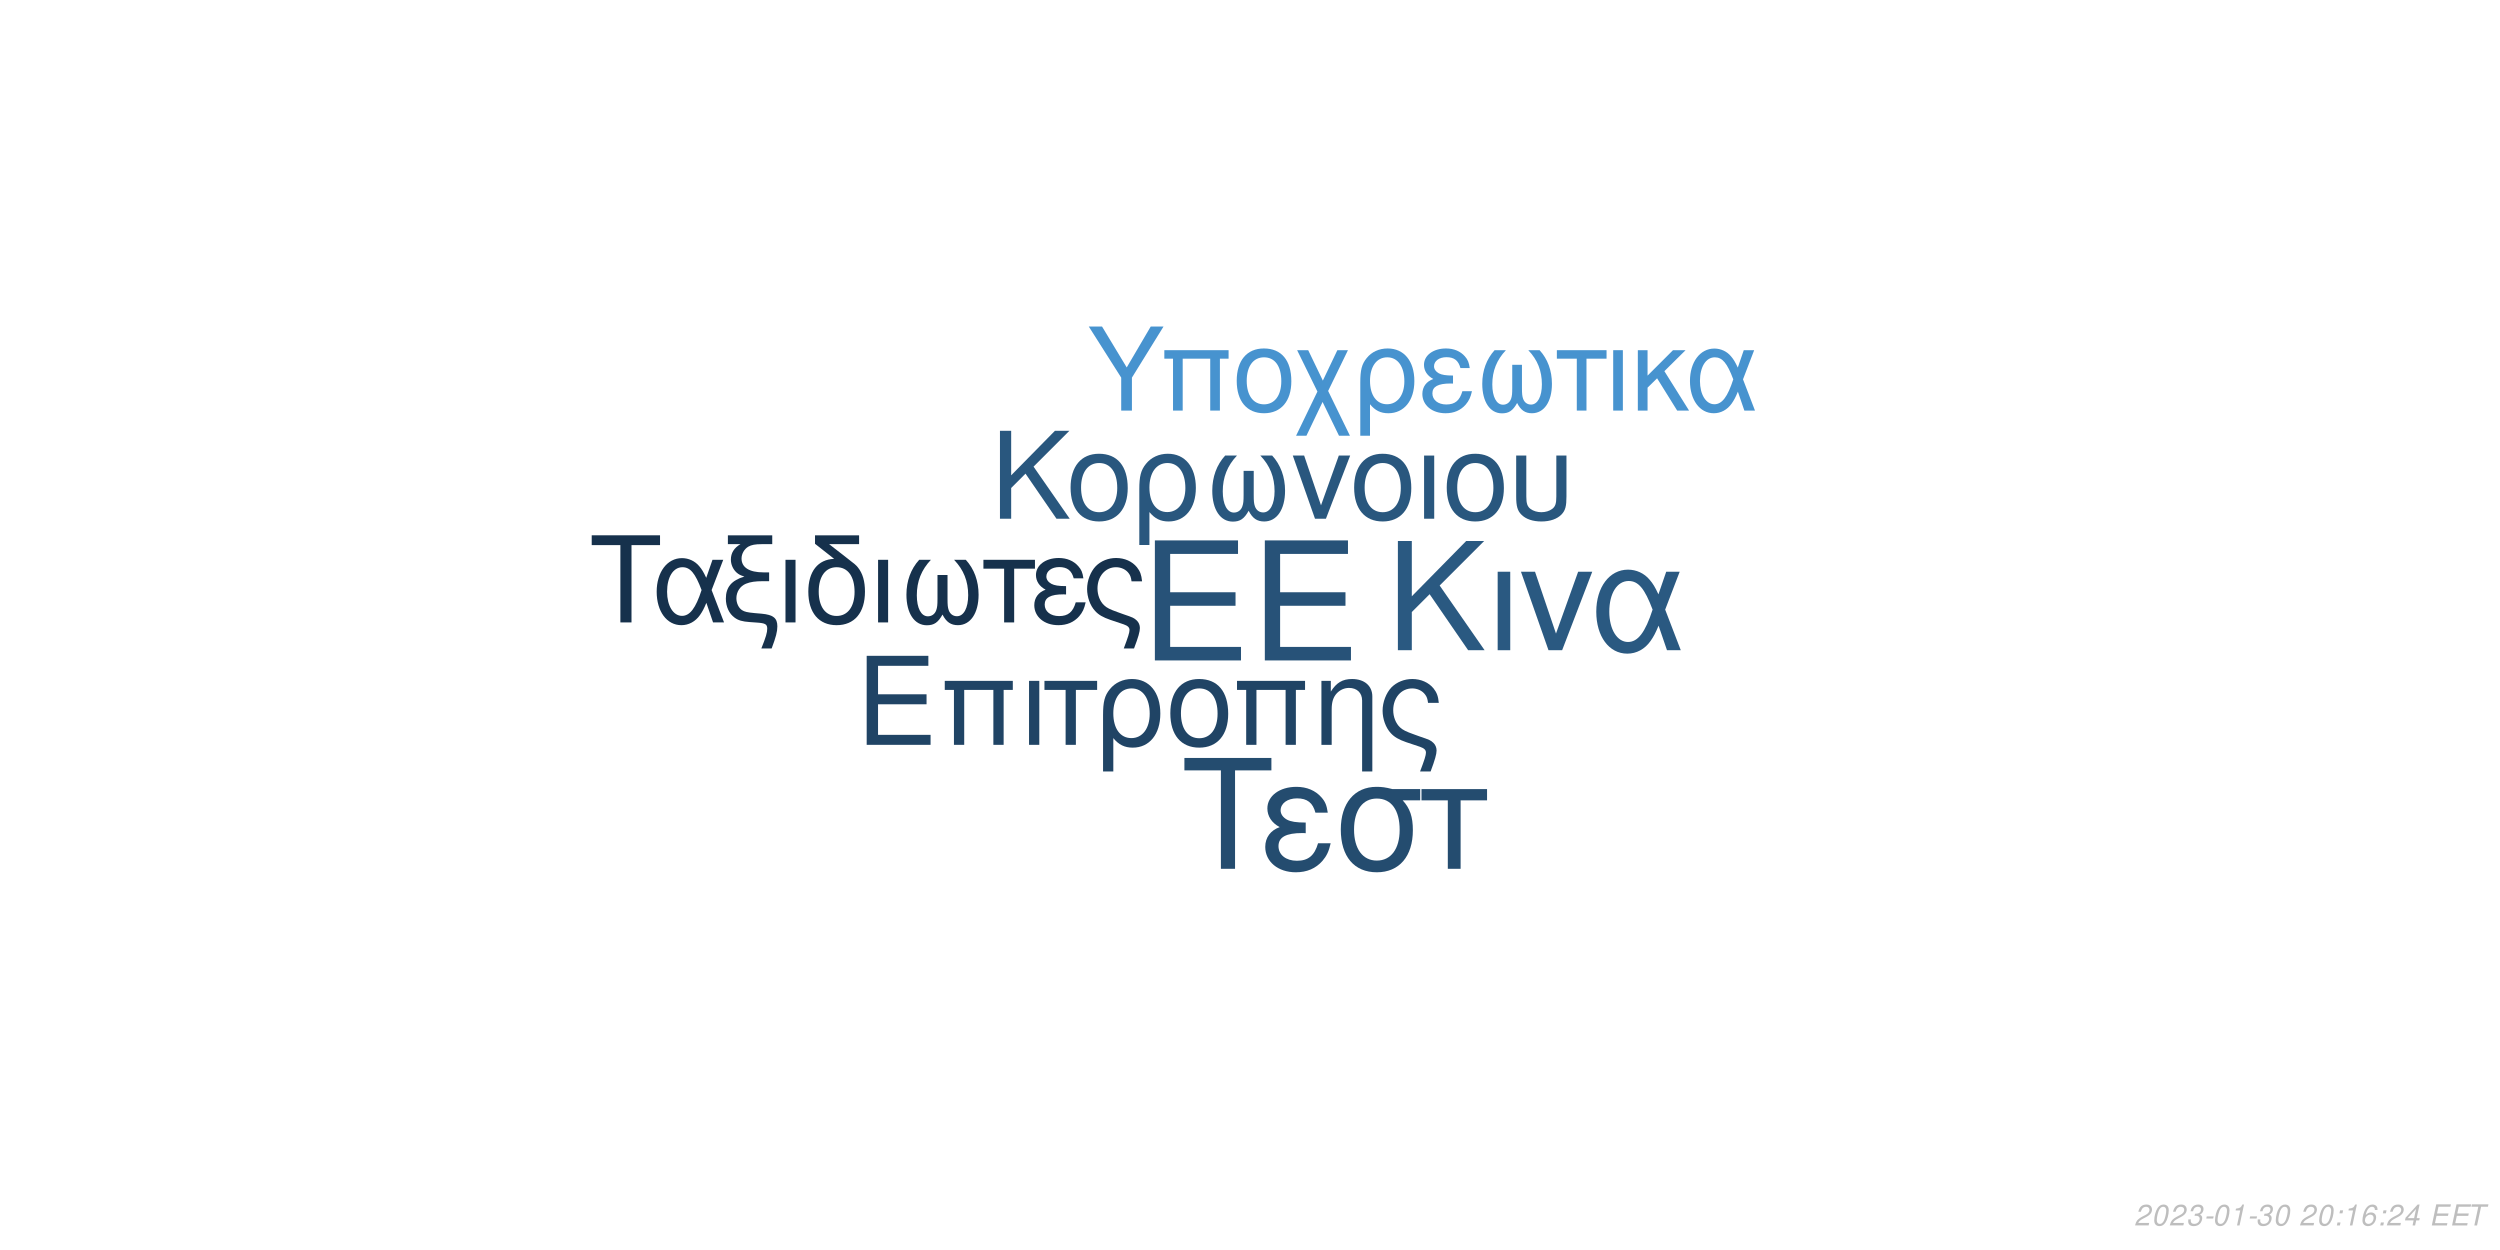
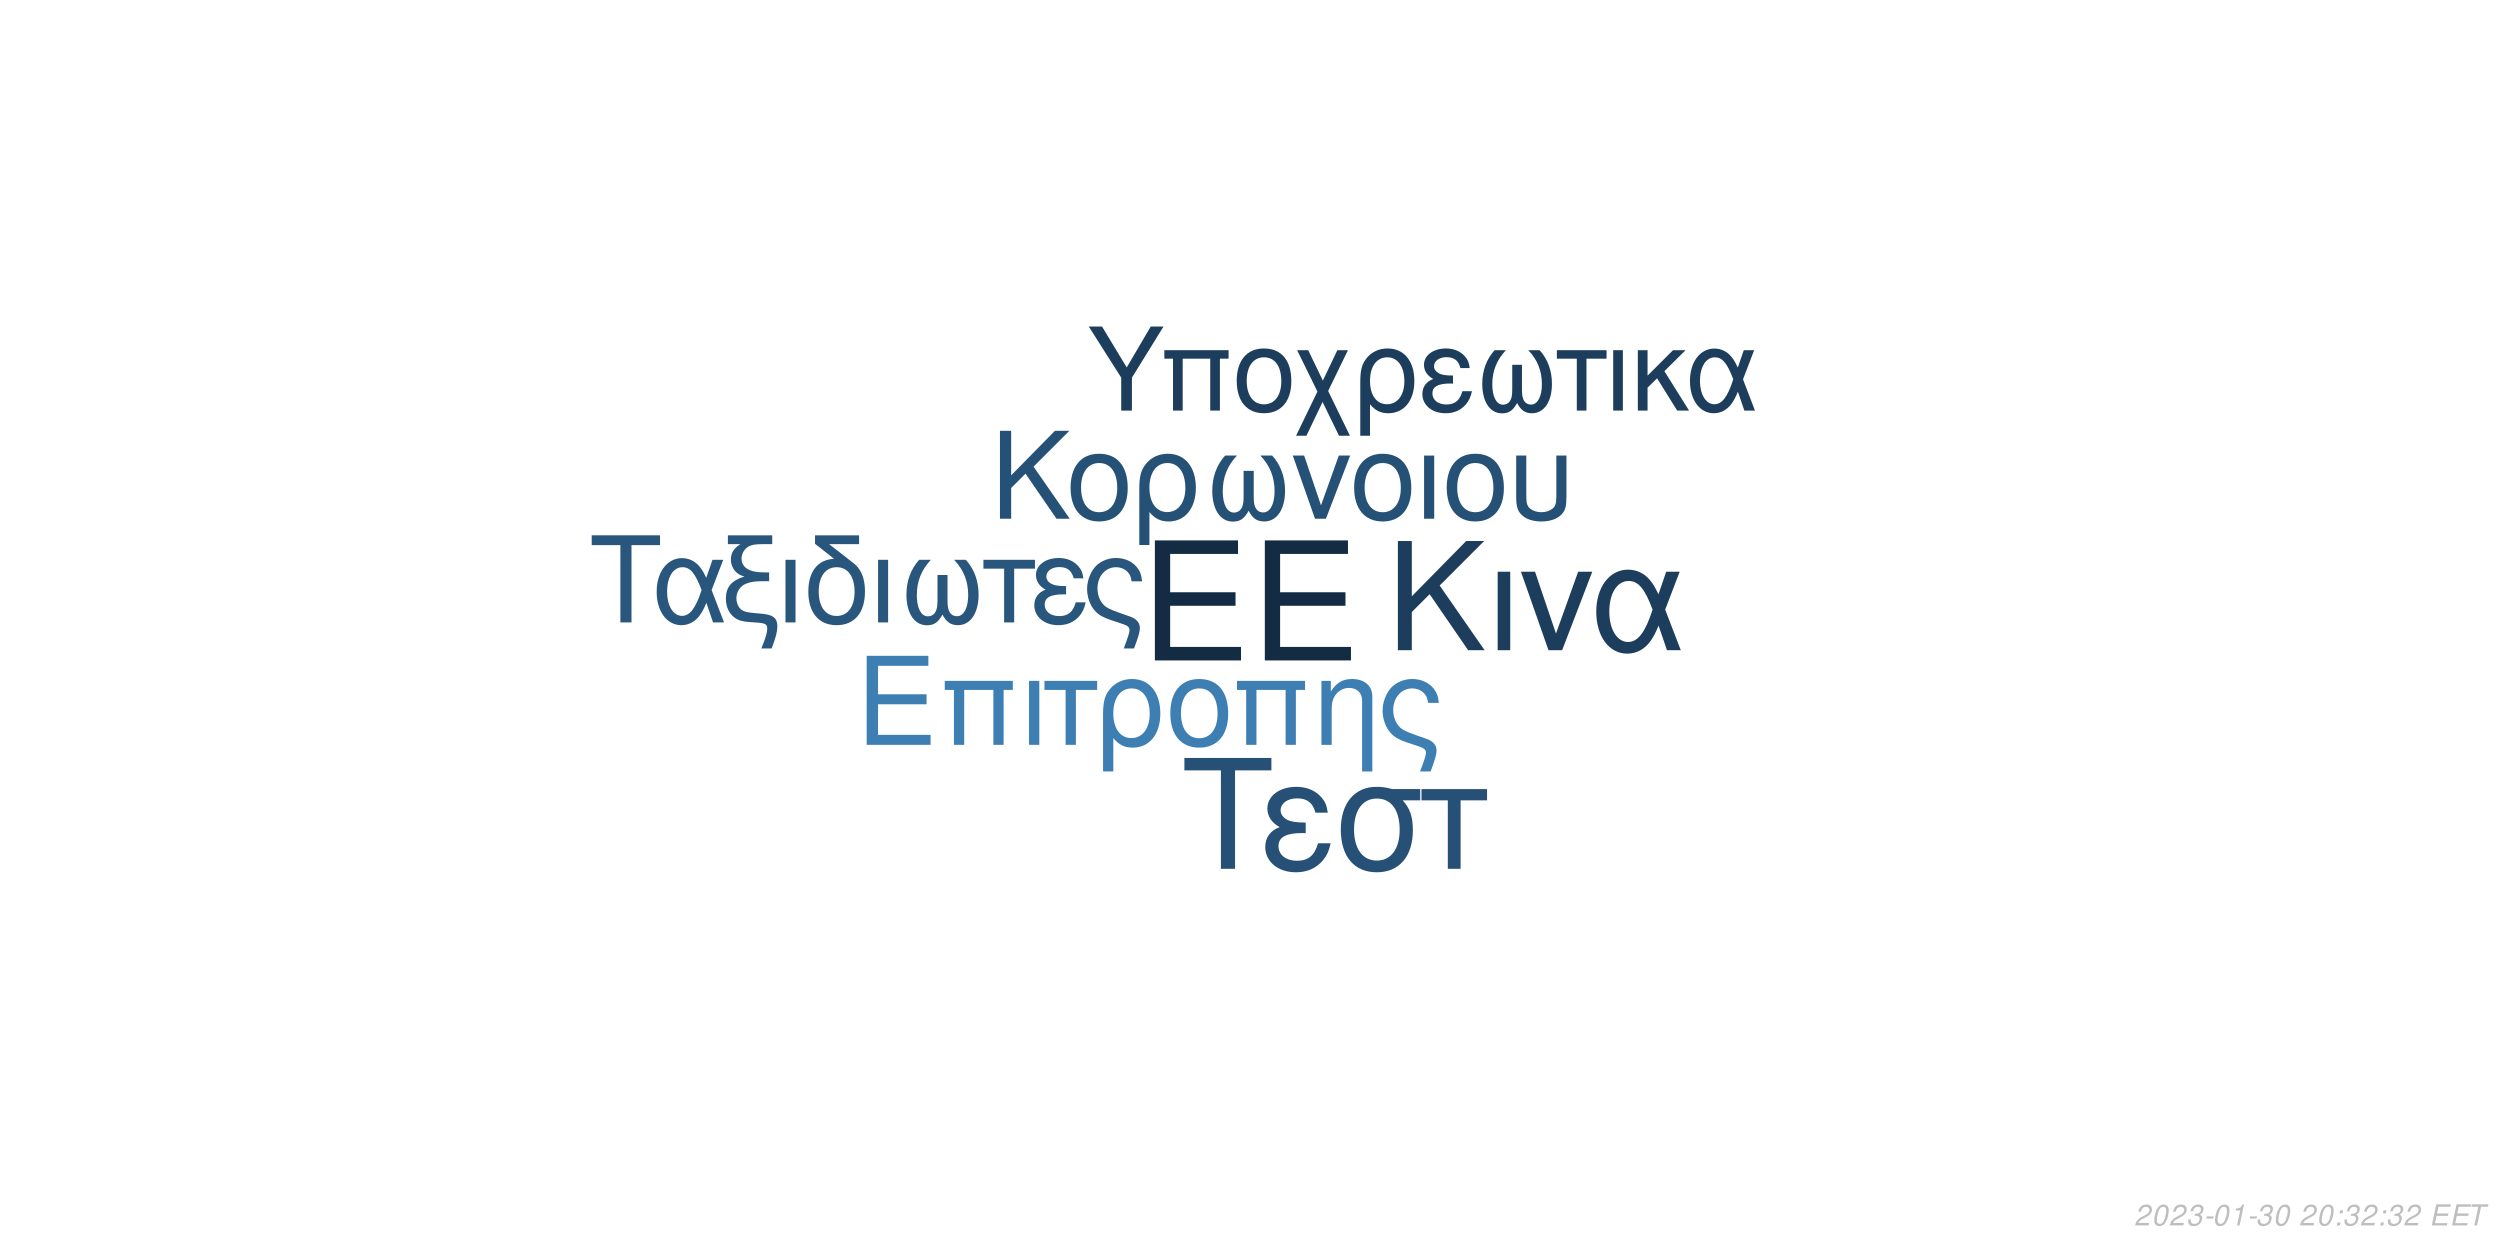
<svg xmlns="http://www.w3.org/2000/svg" xmlns:xlink="http://www.w3.org/1999/xlink" width="864pt" height="432pt" viewBox="0 0 864 432" version="1.1">
  <defs>
    <g>
      <symbol overflow="visible" id="glyph0-0">
        <path style="stroke:none;" d="" />
      </symbol>
      <symbol overflow="visible" id="glyph0-1">
        <path style="stroke:none;" d="M 10.406 -18.891 L 33 -18.891 L 33 -23.562 L 10.406 -23.562 L 10.406 -36.812 L 33.859 -36.812 L 33.859 -41.484 L 5.125 -41.484 L 5.125 0 L 34.891 0 L 34.891 -4.672 L 10.406 -4.672 Z M 10.406 -18.891 " />
      </symbol>
      <symbol overflow="visible" id="glyph1-0">
        <path style="stroke:none;" d="" />
      </symbol>
      <symbol overflow="visible" id="glyph1-1">
        <path style="stroke:none;" d="M 7.719 -14.016 L 24.484 -14.016 L 24.484 -17.469 L 7.719 -17.469 L 7.719 -27.312 L 25.109 -27.312 L 25.109 -30.766 L 3.797 -30.766 L 3.797 0 L 25.875 0 L 25.875 -3.453 L 7.719 -3.453 Z M 7.719 -14.016 " />
      </symbol>
      <symbol overflow="visible" id="glyph1-2">
        <path style="stroke:none;" d="M 26.297 -22.109 L 2.781 -22.109 L 2.781 -18.984 L 5.953 -18.984 L 5.953 0 L 9.5 0 L 9.5 -18.984 L 19.578 -18.984 L 19.578 0 L 23.125 0 L 23.125 -18.984 L 26.297 -18.984 Z M 26.297 -22.109 " />
      </symbol>
      <symbol overflow="visible" id="glyph1-3">
        <path style="stroke:none;" d="M 2.906 0 L 6.453 0 L 6.453 -22.109 L 2.906 -22.109 Z M 2.906 0 " />
      </symbol>
      <symbol overflow="visible" id="glyph1-4">
        <path style="stroke:none;" d="M 6.547 0 L 10.094 0 L 10.094 -18.984 L 17.438 -18.984 L 17.438 -22.109 L -0.766 -22.109 L -0.766 -18.984 L 6.547 -18.984 Z M 6.547 0 " />
      </symbol>
      <symbol overflow="visible" id="glyph1-5">
        <path style="stroke:none;" d="M 2.484 9.203 L 6.031 9.203 L 6.031 -2.328 C 7.891 -0.047 9.922 0.969 12.75 0.969 C 18.531 0.969 22.281 -3.672 22.281 -10.797 C 22.281 -18.141 18.484 -22.75 12.484 -22.75 C 9.375 -22.75 6.625 -21.484 4.812 -19.203 C 3.031 -17.016 2.484 -14.891 2.484 -10.25 Z M 12.359 -19.5 C 16.203 -19.5 18.609 -16.125 18.609 -10.719 C 18.609 -5.656 16.078 -2.328 12.281 -2.328 C 8.438 -2.328 6.031 -5.609 6.031 -10.891 C 6.031 -16.156 8.484 -19.5 12.359 -19.5 Z M 12.359 -19.5 " />
      </symbol>
      <symbol overflow="visible" id="glyph1-6">
        <path style="stroke:none;" d="M 11.688 -22.75 C 5.438 -22.75 1.734 -18.312 1.734 -10.891 C 1.734 -3.422 5.438 0.969 11.734 0.969 C 17.984 0.969 21.734 -3.453 21.734 -10.719 C 21.734 -18.406 18.109 -22.75 11.688 -22.75 Z M 11.734 -19.5 C 15.703 -19.5 18.062 -16.25 18.062 -10.766 C 18.062 -5.531 15.609 -2.281 11.734 -2.281 C 7.812 -2.281 5.406 -5.531 5.406 -10.891 C 5.406 -16.25 7.812 -19.5 11.734 -19.5 Z M 11.734 -19.5 " />
      </symbol>
      <symbol overflow="visible" id="glyph1-7">
        <path style="stroke:none;" d="M 2.953 -22.109 L 2.953 0 L 6.5 0 L 6.5 -12.203 C 6.5 -14.859 7.047 -16.5 8.312 -17.859 C 9.453 -19.031 10.938 -19.672 12.484 -19.672 C 15.234 -19.672 17.016 -17.984 17.016 -15.312 L 17.016 9.203 L 20.547 9.203 L 20.547 -16.719 C 20.547 -20.391 17.812 -22.75 13.547 -22.75 C 10.25 -22.75 8.141 -21.484 6.203 -18.406 L 6.203 -22.109 Z M 2.953 -22.109 " />
      </symbol>
      <symbol overflow="visible" id="glyph1-8">
        <path style="stroke:none;" d="M 17.688 9.203 C 19.203 5.188 19.75 3.203 19.75 1.938 C 19.75 0.922 19.328 -0.047 18.656 -0.672 C 17.641 -1.609 17.469 -1.688 13.891 -2.906 L 11.984 -3.594 C 9.156 -4.594 8.062 -5.156 7.125 -6.031 C 5.656 -7.391 4.766 -9.672 4.766 -11.984 C 4.766 -16.297 7.547 -19.5 11.312 -19.5 C 13.125 -19.5 14.812 -18.703 15.781 -17.391 C 16.375 -16.625 16.625 -15.906 16.797 -14.516 L 20.516 -14.516 C 20.297 -16.844 19.828 -18.062 18.703 -19.5 C 17.016 -21.562 14.344 -22.75 11.359 -22.75 C 8.562 -22.75 6 -21.688 4.172 -19.875 C 2.328 -17.938 1.094 -14.766 1.094 -11.812 C 1.094 -8.953 2.188 -5.906 3.922 -4.047 C 5.156 -2.703 6.672 -1.812 9.25 -0.922 L 14.016 0.672 C 15.484 1.188 16.078 1.766 16.078 2.703 C 16.078 3.594 15.578 5.188 14.047 9.203 Z M 17.688 9.203 " />
      </symbol>
      <symbol overflow="visible" id="glyph2-0">
        <path style="stroke:none;" d="" />
      </symbol>
      <symbol overflow="visible" id="glyph2-1">
        <path style="stroke:none;" d="M 8.906 -13.203 L 15.062 -19.359 L 28.375 0 L 34.062 0 L 18.531 -22.359 L 33.906 -37.734 L 27.688 -37.734 L 8.906 -18.641 L 8.906 -37.734 L 4.094 -37.734 L 4.094 0 L 8.906 0 Z M 8.906 -13.203 " />
      </symbol>
      <symbol overflow="visible" id="glyph2-2">
        <path style="stroke:none;" d="M 3.578 0 L 7.922 0 L 7.922 -27.125 L 3.578 -27.125 Z M 3.578 0 " />
      </symbol>
      <symbol overflow="visible" id="glyph2-3">
        <path style="stroke:none;" d="M 14.859 0 L 25.266 -27.125 L 20.391 -27.125 L 12.734 -5.75 L 5.484 -27.125 L 0.625 -27.125 L 10.141 0 Z M 14.859 0 " />
      </symbol>
      <symbol overflow="visible" id="glyph2-4">
        <path style="stroke:none;" d="M 30.484 -27.125 L 25.828 -27.125 L 23.141 -19.312 C 21.953 -21.844 21.281 -22.984 20.078 -24.375 C 18.219 -26.609 15.484 -27.844 12.625 -27.844 C 6.219 -27.844 1.656 -21.797 1.656 -13.297 C 1.656 -4.766 6.062 1.188 12.375 1.188 C 15.531 1.188 18.422 -0.359 20.391 -3.156 C 21.484 -4.703 22.109 -5.906 23.188 -8.484 L 26.094 0 L 30.859 0 L 25.469 -14.031 Z M 21.125 -14.031 C 18.578 -6.156 16.047 -2.844 12.625 -2.844 C 8.859 -2.844 6.156 -7.203 6.156 -13.297 C 6.156 -19.672 8.859 -23.922 12.844 -23.922 C 16.203 -23.922 18.375 -21.328 21.125 -14.031 Z M 21.125 -14.031 " />
      </symbol>
      <symbol overflow="visible" id="glyph3-0">
        <path style="stroke:none;" d="" />
      </symbol>
      <symbol overflow="visible" id="glyph3-1">
        <path style="stroke:none;" d="M 7.172 -10.625 L 12.125 -15.578 L 22.828 0 L 27.406 0 L 14.906 -18 L 27.281 -30.375 L 22.281 -30.375 L 7.172 -15 L 7.172 -30.375 L 3.297 -30.375 L 3.297 0 L 7.172 0 Z M 7.172 -10.625 " />
      </symbol>
      <symbol overflow="visible" id="glyph3-2">
        <path style="stroke:none;" d="M 11.531 -22.453 C 5.375 -22.453 1.703 -18.078 1.703 -10.75 C 1.703 -3.375 5.375 0.953 11.578 0.953 C 17.75 0.953 21.453 -3.422 21.453 -10.578 C 21.453 -18.156 17.875 -22.453 11.531 -22.453 Z M 11.578 -19.25 C 15.5 -19.25 17.828 -16.031 17.828 -10.625 C 17.828 -5.453 15.406 -2.25 11.578 -2.25 C 7.703 -2.25 5.328 -5.453 5.328 -10.75 C 5.328 -16.031 7.703 -19.25 11.578 -19.25 Z M 11.578 -19.25 " />
      </symbol>
      <symbol overflow="visible" id="glyph3-3">
        <path style="stroke:none;" d="M 2.453 9.078 L 5.953 9.078 L 5.953 -2.297 C 7.797 -0.047 9.797 0.953 12.578 0.953 C 18.281 0.953 22 -3.625 22 -10.656 C 22 -17.906 18.25 -22.453 12.328 -22.453 C 9.25 -22.453 6.547 -21.203 4.75 -18.953 C 3 -16.781 2.453 -14.703 2.453 -10.125 Z M 12.203 -19.25 C 16 -19.25 18.375 -15.906 18.375 -10.578 C 18.375 -5.578 15.875 -2.297 12.125 -2.297 C 8.328 -2.297 5.953 -5.547 5.953 -10.75 C 5.953 -15.953 8.375 -19.25 12.203 -19.25 Z M 12.203 -19.25 " />
      </symbol>
      <symbol overflow="visible" id="glyph3-4">
        <path style="stroke:none;" d="M 14.5 -16.531 L 14.5 -8.203 C 14.5 -6.047 14.406 -5.25 14.078 -4.297 C 13.625 -2.922 12.5 -2.125 11.156 -2.125 C 8.797 -2.125 7.297 -4.953 7.297 -9.453 C 7.297 -14.328 8.875 -18.281 12.203 -21.828 L 8.125 -21.828 C 5.203 -18.625 3.672 -14.453 3.672 -9.672 C 3.672 -3.172 6.453 1 10.781 1 C 13.281 1 14.703 0.047 16.25 -2.75 C 17.578 -0.125 19.156 0.953 21.625 0.953 C 26 0.953 28.828 -3.203 28.828 -9.672 C 28.828 -14.453 27.281 -18.656 24.375 -21.828 L 20.281 -21.828 C 23.625 -18.328 25.203 -14.375 25.203 -9.5 C 25.203 -5.047 23.656 -2.172 21.281 -2.172 C 19.906 -2.172 18.875 -2.953 18.406 -4.297 C 18.078 -5.25 18 -6.078 18 -8.203 L 18 -16.531 Z M 14.5 -16.531 " />
      </symbol>
      <symbol overflow="visible" id="glyph3-5">
        <path style="stroke:none;" d="M 11.953 0 L 20.328 -21.828 L 16.406 -21.828 L 10.25 -4.625 L 4.422 -21.828 L 0.5 -21.828 L 8.172 0 Z M 11.953 0 " />
      </symbol>
      <symbol overflow="visible" id="glyph3-6">
        <path style="stroke:none;" d="M 2.875 0 L 6.375 0 L 6.375 -21.828 L 2.875 -21.828 Z M 2.875 0 " />
      </symbol>
      <symbol overflow="visible" id="glyph3-7">
        <path style="stroke:none;" d="M 2.703 -21.828 L 2.703 -7.703 C 2.703 -4.297 3.172 -2.75 4.5 -1.422 C 6 0.125 8.453 0.953 11.406 0.953 C 14.453 0.953 16.906 0.078 18.406 -1.5 C 19.703 -2.875 20.078 -4.328 20.078 -7.703 L 20.078 -21.828 L 16.578 -21.828 L 16.578 -7.703 C 16.578 -5.25 16.25 -4.203 15.125 -3.375 C 14.203 -2.672 12.828 -2.25 11.406 -2.25 C 10 -2.25 8.625 -2.672 7.672 -3.375 C 6.578 -4.172 6.203 -5.25 6.203 -7.703 L 6.203 -21.828 Z M 2.703 -21.828 " />
      </symbol>
      <symbol overflow="visible" id="glyph4-0">
        <path style="stroke:none;" d="" />
      </symbol>
      <symbol overflow="visible" id="glyph4-1">
        <path style="stroke:none;" d="M 14.625 -26.719 L 24.484 -26.719 L 24.484 -30.109 L 0.875 -30.109 L 0.875 -26.719 L 10.781 -26.719 L 10.781 0 L 14.625 0 Z M 14.625 -26.719 " />
      </symbol>
      <symbol overflow="visible" id="glyph4-2">
        <path style="stroke:none;" d="M 24.328 -21.641 L 20.609 -21.641 L 18.453 -15.406 C 17.516 -17.422 16.969 -18.328 16.016 -19.453 C 14.531 -21.234 12.344 -22.219 10.078 -22.219 C 4.953 -22.219 1.328 -17.391 1.328 -10.609 C 1.328 -3.797 4.828 0.953 9.875 0.953 C 12.391 0.953 14.703 -0.297 16.266 -2.516 C 17.141 -3.766 17.641 -4.703 18.5 -6.766 L 20.812 0 L 24.609 0 L 20.312 -11.188 Z M 16.844 -11.188 C 14.828 -4.922 12.797 -2.266 10.078 -2.266 C 7.062 -2.266 4.922 -5.734 4.922 -10.609 C 4.922 -15.688 7.062 -19.078 10.234 -19.078 C 12.922 -19.078 14.656 -17.016 16.844 -11.188 Z M 16.844 -11.188 " />
      </symbol>
      <symbol overflow="visible" id="glyph4-3">
        <path style="stroke:none;" d="M 1.938 -27.047 L 6.281 -27.047 C 4.094 -25.766 2.969 -24 2.969 -21.719 C 2.969 -20.078 3.672 -18.422 4.875 -17.297 C 5.656 -16.594 6.281 -16.266 7.641 -15.859 C 3.219 -14.531 1.234 -12.188 1.234 -8.219 C 1.234 -5.453 2.359 -3.016 4.25 -1.656 C 5.531 -0.703 6.938 -0.297 9.453 -0.125 L 11.859 0.047 C 14.906 0.25 15.531 0.625 15.531 2.188 C 15.531 3.516 15.078 5.078 13.5 9 L 17.062 9 C 18.547 5.031 19.031 3.219 19.031 1.359 C 19.031 -1.484 17.641 -2.641 13.594 -3.016 L 11.234 -3.219 C 8.594 -3.469 7.719 -3.672 6.812 -4.25 C 5.656 -5 4.875 -6.656 4.875 -8.344 C 4.875 -10.578 6.156 -12.547 8.172 -13.375 C 9.703 -14 11.391 -14.25 14.078 -14.25 L 16.188 -14.25 L 16.188 -17.297 L 14.203 -17.297 C 9.328 -17.297 6.656 -19 6.656 -22.094 C 6.656 -23.703 7.594 -25.359 9 -26.188 C 10.078 -26.797 11.391 -27.047 13.594 -27.047 L 17.266 -27.047 L 17.266 -30.109 L 1.938 -30.109 Z M 1.938 -27.047 " />
      </symbol>
      <symbol overflow="visible" id="glyph4-4">
        <path style="stroke:none;" d="M 2.844 0 L 6.312 0 L 6.312 -21.641 L 2.844 -21.641 Z M 2.844 0 " />
      </symbol>
      <symbol overflow="visible" id="glyph4-5">
        <path style="stroke:none;" d="M 10.656 -21.969 C 5.031 -21.766 1.734 -17.594 1.734 -10.656 C 1.734 -3.344 5.375 0.953 11.516 0.953 C 17.672 0.953 21.312 -3.344 21.312 -10.656 C 21.312 -14.203 20.531 -16.938 18.875 -19 C 18.172 -19.859 17.922 -20.078 15.031 -22.297 L 8.922 -27.047 L 19.281 -27.047 L 19.281 -30.109 L 4.047 -30.109 L 4.047 -27.172 Z M 11.516 -19.078 C 15.406 -19.078 17.719 -15.906 17.719 -10.531 C 17.719 -5.406 15.328 -2.234 11.516 -2.234 C 7.688 -2.234 5.328 -5.406 5.328 -10.656 C 5.328 -15.906 7.688 -19.078 11.516 -19.078 Z M 11.516 -19.078 " />
      </symbol>
      <symbol overflow="visible" id="glyph4-6">
        <path style="stroke:none;" d="M 14.375 -16.391 L 14.375 -8.141 C 14.375 -5.984 14.281 -5.203 13.953 -4.25 C 13.5 -2.891 12.391 -2.109 11.062 -2.109 C 8.719 -2.109 7.234 -4.922 7.234 -9.375 C 7.234 -14.203 8.797 -18.125 12.094 -21.641 L 8.047 -21.641 C 5.156 -18.453 3.641 -14.328 3.641 -9.578 C 3.641 -3.141 6.406 0.984 10.703 0.984 C 13.172 0.984 14.578 0.047 16.109 -2.719 C 17.422 -0.125 19 0.953 21.438 0.953 C 25.766 0.953 28.578 -3.188 28.578 -9.578 C 28.578 -14.328 27.047 -18.5 24.156 -21.641 L 20.109 -21.641 C 23.422 -18.172 24.984 -14.25 24.984 -9.422 C 24.984 -5 23.453 -2.141 21.109 -2.141 C 19.734 -2.141 18.703 -2.938 18.25 -4.25 C 17.922 -5.203 17.844 -6.031 17.844 -8.141 L 17.844 -16.391 Z M 14.375 -16.391 " />
      </symbol>
      <symbol overflow="visible" id="glyph4-7">
        <path style="stroke:none;" d="M 6.406 0 L 9.875 0 L 9.875 -18.578 L 17.062 -18.578 L 17.062 -21.641 L -0.75 -21.641 L -0.75 -18.578 L 6.406 -18.578 Z M 6.406 0 " />
      </symbol>
      <symbol overflow="visible" id="glyph4-8">
        <path style="stroke:none;" d="M 11.812 -12.547 C 9.203 -12.547 7.766 -12.797 6.734 -13.344 C 5.609 -13.953 5 -14.859 5 -15.859 C 5 -17.75 6.859 -19.125 9.453 -19.125 C 12.219 -19.125 13.75 -17.922 14.453 -15.234 L 17.797 -15.234 C 17.516 -17.266 17.094 -18.25 16.062 -19.406 C 14.453 -21.266 12.094 -22.266 9.297 -22.266 C 4.703 -22.266 1.406 -19.781 1.406 -16.391 C 1.406 -14.281 2.562 -12.469 4.75 -11.312 C 2.266 -10.453 0.828 -8.5 0.828 -5.953 C 0.828 -1.938 4.297 0.953 9.125 0.953 C 12.141 0.953 14.531 -0.078 16.359 -2.141 C 17.516 -3.516 18.094 -4.703 18.578 -6.938 L 15.156 -6.938 C 14.203 -3.594 12.516 -2.188 9.422 -2.188 C 6.438 -2.188 4.422 -3.797 4.422 -6.156 C 4.422 -8.594 6.438 -9.703 10.938 -9.703 C 11.062 -9.703 11.438 -9.703 11.812 -9.656 Z M 11.812 -12.547 " />
      </symbol>
      <symbol overflow="visible" id="glyph4-9">
        <path style="stroke:none;" d="M 17.297 9 C 18.797 5.078 19.328 3.141 19.328 1.906 C 19.328 0.906 18.906 -0.047 18.25 -0.656 C 17.266 -1.562 17.094 -1.656 13.594 -2.844 L 11.734 -3.516 C 8.969 -4.5 7.891 -5.031 6.984 -5.906 C 5.531 -7.234 4.672 -9.453 4.672 -11.734 C 4.672 -15.938 7.391 -19.078 11.062 -19.078 C 12.844 -19.078 14.5 -18.297 15.438 -17.016 C 16.016 -16.266 16.266 -15.562 16.438 -14.203 L 20.078 -14.203 C 19.859 -16.484 19.406 -17.672 18.297 -19.078 C 16.641 -21.109 14.047 -22.266 11.109 -22.266 C 8.391 -22.266 5.859 -21.234 4.094 -19.453 C 2.266 -17.547 1.078 -14.453 1.078 -11.562 C 1.078 -8.75 2.141 -5.781 3.844 -3.969 C 5.031 -2.641 6.531 -1.781 9.047 -0.906 L 13.703 0.656 C 15.156 1.156 15.734 1.734 15.734 2.641 C 15.734 3.516 15.234 5.078 13.75 9 Z M 17.297 9 " />
      </symbol>
      <symbol overflow="visible" id="glyph5-0">
        <path style="stroke:none;" d="" />
      </symbol>
      <symbol overflow="visible" id="glyph5-1">
        <path style="stroke:none;" d="M 18.609 -34.016 L 31.172 -34.016 L 31.172 -38.312 L 1.109 -38.312 L 1.109 -34.016 L 13.719 -34.016 L 13.719 0 L 18.609 0 Z M 18.609 -34.016 " />
      </symbol>
      <symbol overflow="visible" id="glyph5-2">
        <path style="stroke:none;" d="M 15.031 -15.984 C 11.719 -15.984 9.875 -16.297 8.562 -16.984 C 7.156 -17.766 6.359 -18.922 6.359 -20.188 C 6.359 -22.609 8.719 -24.344 12.031 -24.344 C 15.562 -24.344 17.5 -22.812 18.391 -19.391 L 22.656 -19.391 C 22.281 -21.969 21.766 -23.234 20.453 -24.703 C 18.391 -27.062 15.406 -28.328 11.828 -28.328 C 5.984 -28.328 1.781 -25.172 1.781 -20.875 C 1.781 -18.188 3.266 -15.875 6.047 -14.406 C 2.891 -13.297 1.047 -10.828 1.047 -7.562 C 1.047 -2.469 5.469 1.203 11.609 1.203 C 15.453 1.203 18.5 -0.109 20.812 -2.734 C 22.281 -4.469 23.016 -5.984 23.656 -8.828 L 19.297 -8.828 C 18.078 -4.578 15.922 -2.781 11.984 -2.781 C 8.203 -2.781 5.625 -4.828 5.625 -7.828 C 5.625 -10.938 8.203 -12.359 13.922 -12.359 C 14.094 -12.359 14.562 -12.359 15.031 -12.297 Z M 15.031 -15.984 " />
      </symbol>
      <symbol overflow="visible" id="glyph5-3">
        <path style="stroke:none;" d="M 30.594 -27.547 L 21.031 -27.547 C 18.547 -28.172 17.344 -28.328 15.5 -28.328 C 7.891 -28.328 3.156 -22.656 3.156 -13.562 C 3.156 -4.25 7.781 1.203 15.609 1.203 C 23.391 1.203 28.062 -4.312 28.062 -13.344 C 28.062 -17.969 27.062 -20.922 24.547 -23.656 L 30.594 -23.656 Z M 15.609 -24.281 C 20.609 -24.281 23.5 -20.297 23.5 -13.453 C 23.5 -6.891 20.5 -2.844 15.609 -2.844 C 10.719 -2.844 7.734 -6.891 7.734 -13.562 C 7.734 -20.234 10.719 -24.281 15.609 -24.281 Z M 15.609 -24.281 " />
      </symbol>
      <symbol overflow="visible" id="glyph5-4">
        <path style="stroke:none;" d="M 8.141 0 L 12.562 0 L 12.562 -23.656 L 21.703 -23.656 L 21.703 -27.547 L -0.953 -27.547 L -0.953 -23.656 L 8.141 -23.656 Z M 8.141 0 " />
      </symbol>
      <symbol overflow="visible" id="glyph6-0">
        <path style="stroke:none;" d="" />
      </symbol>
      <symbol overflow="visible" id="glyph6-1">
        <path style="stroke:none;" d="M 15.422 -11.391 L 26.344 -29.047 L 21.922 -29.047 L 13.625 -14.906 L 5.094 -29.047 L 0.516 -29.047 L 11.719 -11.391 L 11.719 0 L 15.422 0 Z M 15.422 -11.391 " />
      </symbol>
      <symbol overflow="visible" id="glyph6-2">
        <path style="stroke:none;" d="M 24.828 -20.875 L 2.625 -20.875 L 2.625 -17.938 L 5.625 -17.938 L 5.625 0 L 8.969 0 L 8.969 -17.938 L 18.484 -17.938 L 18.484 0 L 21.828 0 L 21.828 -17.938 L 24.828 -17.938 Z M 24.828 -20.875 " />
      </symbol>
      <symbol overflow="visible" id="glyph6-3">
        <path style="stroke:none;" d="M 11.031 -21.469 C 5.141 -21.469 1.641 -17.297 1.641 -10.281 C 1.641 -3.234 5.141 0.922 11.078 0.922 C 16.969 0.922 20.516 -3.266 20.516 -10.125 C 20.516 -17.375 17.094 -21.469 11.031 -21.469 Z M 11.078 -18.406 C 14.828 -18.406 17.047 -15.344 17.047 -10.156 C 17.047 -5.219 14.75 -2.156 11.078 -2.156 C 7.375 -2.156 5.094 -5.219 5.094 -10.281 C 5.094 -15.344 7.375 -18.406 11.078 -18.406 Z M 11.078 -18.406 " />
      </symbol>
      <symbol overflow="visible" id="glyph6-4">
        <path style="stroke:none;" d="M 10.406 -10.359 L 5.344 -20.875 L 1.516 -20.875 L 8.531 -6.578 L 1.156 8.688 L 4.734 8.688 L 10.312 -2.984 L 15.984 8.688 L 19.766 8.688 L 12.234 -6.781 L 19.078 -20.875 L 15.422 -20.875 Z M 10.406 -10.359 " />
      </symbol>
      <symbol overflow="visible" id="glyph6-5">
        <path style="stroke:none;" d="M 2.344 8.688 L 5.703 8.688 L 5.703 -2.188 C 7.453 -0.047 9.359 0.922 12.031 0.922 C 17.484 0.922 21.031 -3.469 21.031 -10.203 C 21.031 -17.141 17.453 -21.469 11.797 -21.469 C 8.844 -21.469 6.25 -20.281 4.547 -18.125 C 2.875 -16.062 2.344 -14.062 2.344 -9.688 Z M 11.672 -18.406 C 15.297 -18.406 17.578 -15.219 17.578 -10.125 C 17.578 -5.344 15.188 -2.188 11.594 -2.188 C 7.969 -2.188 5.703 -5.297 5.703 -10.281 C 5.703 -15.266 8.016 -18.406 11.672 -18.406 Z M 11.672 -18.406 " />
      </symbol>
      <symbol overflow="visible" id="glyph6-6">
        <path style="stroke:none;" d="M 11.391 -12.109 C 8.891 -12.109 7.484 -12.359 6.5 -12.875 C 5.422 -13.469 4.828 -14.344 4.828 -15.297 C 4.828 -17.141 6.609 -18.453 9.125 -18.453 C 11.797 -18.453 13.266 -17.297 13.953 -14.703 L 17.172 -14.703 C 16.891 -16.656 16.5 -17.609 15.5 -18.734 C 13.953 -20.516 11.672 -21.469 8.969 -21.469 C 4.547 -21.469 1.359 -19.078 1.359 -15.812 C 1.359 -13.781 2.469 -12.031 4.578 -10.922 C 2.188 -10.078 0.797 -8.203 0.797 -5.734 C 0.797 -1.875 4.141 0.922 8.812 0.922 C 11.719 0.922 14.031 -0.078 15.781 -2.078 C 16.891 -3.391 17.453 -4.547 17.938 -6.688 L 14.625 -6.688 C 13.703 -3.469 12.078 -2.109 9.078 -2.109 C 6.219 -2.109 4.266 -3.672 4.266 -5.938 C 4.266 -8.281 6.219 -9.359 10.562 -9.359 C 10.672 -9.359 11.031 -9.359 11.391 -9.328 Z M 11.391 -12.109 " />
      </symbol>
      <symbol overflow="visible" id="glyph6-7">
        <path style="stroke:none;" d="M 13.859 -15.812 L 13.859 -7.844 C 13.859 -5.781 13.781 -5.016 13.469 -4.109 C 13.031 -2.797 11.953 -2.031 10.672 -2.031 C 8.406 -2.031 6.969 -4.734 6.969 -9.047 C 6.969 -13.703 8.484 -17.484 11.672 -20.875 L 7.766 -20.875 C 4.984 -17.812 3.5 -13.828 3.5 -9.25 C 3.5 -3.031 6.172 0.953 10.312 0.953 C 12.703 0.953 14.062 0.047 15.547 -2.625 C 16.812 -0.125 18.328 0.922 20.672 0.922 C 24.859 0.922 27.578 -3.062 27.578 -9.25 C 27.578 -13.828 26.094 -17.844 23.312 -20.875 L 19.406 -20.875 C 22.594 -17.531 24.109 -13.75 24.109 -9.078 C 24.109 -4.828 22.625 -2.078 20.359 -2.078 C 19.047 -2.078 18.047 -2.828 17.609 -4.109 C 17.297 -5.016 17.219 -5.812 17.219 -7.844 L 17.219 -15.812 Z M 13.859 -15.812 " />
      </symbol>
      <symbol overflow="visible" id="glyph6-8">
        <path style="stroke:none;" d="M 6.172 0 L 9.516 0 L 9.516 -17.938 L 16.453 -17.938 L 16.453 -20.875 L -0.719 -20.875 L -0.719 -17.938 L 6.172 -17.938 Z M 6.172 0 " />
      </symbol>
      <symbol overflow="visible" id="glyph6-9">
        <path style="stroke:none;" d="M 2.75 0 L 6.094 0 L 6.094 -20.875 L 2.75 -20.875 Z M 2.75 0 " />
      </symbol>
      <symbol overflow="visible" id="glyph6-10">
        <path style="stroke:none;" d="M 5.625 -12.078 L 5.625 -20.875 L 2.266 -20.875 L 2.266 0 L 5.625 0 L 5.625 -7.922 L 8.922 -11.156 L 15.859 0 L 19.969 0 L 11.438 -13.625 L 18.766 -20.875 L 14.422 -20.875 Z M 5.625 -12.078 " />
      </symbol>
      <symbol overflow="visible" id="glyph6-11">
        <path style="stroke:none;" d="M 23.469 -20.875 L 19.875 -20.875 L 17.812 -14.859 C 16.891 -16.812 16.375 -17.688 15.453 -18.766 C 14.031 -20.484 11.906 -21.438 9.719 -21.438 C 4.781 -21.438 1.281 -16.781 1.281 -10.234 C 1.281 -3.672 4.656 0.922 9.516 0.922 C 11.953 0.922 14.188 -0.281 15.703 -2.438 C 16.531 -3.625 17.016 -4.547 17.844 -6.531 L 20.078 0 L 23.75 0 L 19.609 -10.797 Z M 16.25 -10.797 C 14.297 -4.734 12.359 -2.188 9.719 -2.188 C 6.812 -2.188 4.734 -5.531 4.734 -10.234 C 4.734 -15.141 6.812 -18.406 9.875 -18.406 C 12.469 -18.406 14.141 -16.422 16.25 -10.797 Z M 16.25 -10.797 " />
      </symbol>
      <symbol overflow="visible" id="glyph7-0">
        <path style="stroke:none;" d="" />
      </symbol>
      <symbol overflow="visible" id="glyph7-1">
        <path style="stroke:none;" d="M 5.234 -0.875 L 1.469 -0.875 C 1.625 -1.359 2.188 -1.875 3.109 -2.344 L 4.234 -2.938 C 5.125 -3.406 5.656 -3.875 5.969 -4.484 C 6.125 -4.797 6.219 -5.156 6.219 -5.484 C 6.219 -6.266 5.781 -6.906 5.109 -7.125 C 4.859 -7.188 4.594 -7.234 4.312 -7.234 C 2.766 -7.234 1.891 -6.453 1.484 -4.734 L 2.375 -4.734 C 2.484 -5.188 2.609 -5.484 2.797 -5.75 C 3.094 -6.203 3.609 -6.453 4.188 -6.453 C 4.891 -6.453 5.344 -6.031 5.344 -5.375 C 5.344 -4.703 4.859 -4.094 4.016 -3.656 L 2.984 -3.125 C 2.125 -2.688 1.453 -2.188 1.062 -1.703 C 0.766 -1.312 0.656 -1.047 0.344 -0.016 L 5.047 -0.016 Z M 5.234 -0.875 " />
      </symbol>
      <symbol overflow="visible" id="glyph7-2">
        <path style="stroke:none;" d="M 4.203 -7.234 C 3.375 -7.234 2.688 -6.812 2.125 -5.984 C 1.484 -5.047 0.984 -3.188 0.984 -1.734 C 0.984 -1.109 1.172 -0.562 1.484 -0.266 C 1.797 0.047 2.281 0.234 2.766 0.234 C 3.625 0.234 4.281 -0.156 4.859 -1.016 C 5.516 -1.953 6 -3.797 6 -5.266 C 6 -6.172 5.688 -6.766 5.047 -7.062 C 4.781 -7.188 4.516 -7.234 4.203 -7.234 Z M 4.094 -6.453 C 4.547 -6.453 4.875 -6.234 5.016 -5.797 C 5.094 -5.594 5.125 -5.406 5.125 -5.156 C 5.125 -4.375 4.906 -3.203 4.562 -2.234 C 4.312 -1.484 3.938 -0.953 3.5 -0.688 C 3.312 -0.594 3.125 -0.547 2.875 -0.547 C 2.438 -0.547 2.109 -0.781 1.969 -1.203 C 1.906 -1.406 1.875 -1.594 1.875 -1.828 C 1.875 -2.656 2.078 -3.75 2.422 -4.766 C 2.688 -5.547 3.031 -6.047 3.484 -6.312 C 3.656 -6.406 3.859 -6.453 4.094 -6.453 Z M 4.094 -6.453 " />
      </symbol>
      <symbol overflow="visible" id="glyph7-3">
        <path style="stroke:none;" d="M 2.922 -3.312 C 3.125 -3.344 3.234 -3.344 3.375 -3.344 C 4.125 -3.344 4.594 -3.062 4.672 -2.547 C 4.688 -2.516 4.688 -2.453 4.688 -2.406 C 4.688 -1.312 3.906 -0.547 2.781 -0.547 C 2.109 -0.547 1.688 -0.875 1.609 -1.438 C 1.594 -1.484 1.594 -1.516 1.594 -1.562 C 1.594 -1.719 1.609 -1.844 1.656 -2.094 L 0.766 -2.094 C 0.734 -1.797 0.719 -1.641 0.719 -1.469 C 0.719 -0.375 1.406 0.234 2.641 0.234 C 3.547 0.234 4.297 -0.078 4.812 -0.656 C 5.266 -1.156 5.562 -1.875 5.562 -2.547 C 5.562 -3.125 5.344 -3.453 4.797 -3.734 C 5.641 -4.234 6.016 -4.844 6.016 -5.734 C 6.016 -6.406 5.625 -6.922 4.984 -7.125 C 4.734 -7.188 4.484 -7.234 4.203 -7.234 C 3.375 -7.234 2.672 -6.938 2.188 -6.375 C 1.891 -6.031 1.703 -5.641 1.516 -4.906 L 2.391 -4.906 C 2.594 -5.766 2.906 -6.188 3.516 -6.375 C 3.688 -6.438 3.875 -6.453 4.078 -6.453 C 4.734 -6.453 5.141 -6.125 5.141 -5.578 C 5.141 -5.188 5.016 -4.797 4.797 -4.547 C 4.516 -4.234 4 -4.062 3.266 -4.062 L 3.078 -4.062 Z M 2.922 -3.312 " />
      </symbol>
      <symbol overflow="visible" id="glyph7-4">
        <path style="stroke:none;" d="M 3.516 -3.125 L 1.125 -3.125 L 0.969 -2.406 L 3.359 -2.406 Z M 3.516 -3.125 " />
      </symbol>
      <symbol overflow="visible" id="glyph7-5">
        <path style="stroke:none;" d="M 3.703 -5.188 L 2.594 0 L 3.469 0 L 5.016 -7.234 L 4.438 -7.234 C 3.906 -6.156 3.688 -6.016 2.234 -5.812 L 2.109 -5.188 Z M 3.703 -5.188 " />
      </symbol>
      <symbol overflow="visible" id="glyph7-6">
        <path style="stroke:none;" d="" />
      </symbol>
      <symbol overflow="visible" id="glyph7-7">
        <path style="stroke:none;" d="M 2.359 -1.031 L 1.312 -1.031 L 1.094 0 L 2.141 0 Z M 3.266 -5.234 L 2.219 -5.234 L 2 -4.203 L 3.047 -4.203 Z M 3.266 -5.234 " />
      </symbol>
      <symbol overflow="visible" id="glyph7-8">
-         <path style="stroke:none;" d="M 6.125 -5.344 L 6.141 -5.625 C 6.141 -6.609 5.453 -7.234 4.391 -7.234 C 3.438 -7.234 2.641 -6.719 2.016 -5.703 C 1.422 -4.781 0.938 -2.953 0.938 -1.688 C 0.938 -0.891 1.297 -0.266 1.906 0.031 C 2.188 0.156 2.516 0.234 2.859 0.234 C 3.703 0.234 4.438 -0.156 5 -0.875 C 5.406 -1.422 5.672 -2.156 5.672 -2.766 C 5.672 -3.812 4.969 -4.5 3.906 -4.5 C 3.234 -4.5 2.672 -4.234 2.094 -3.625 C 2.406 -5.375 3.234 -6.453 4.25 -6.453 C 4.703 -6.453 5.062 -6.234 5.172 -5.844 C 5.203 -5.719 5.234 -5.578 5.25 -5.344 Z M 3.656 -3.734 C 4.094 -3.734 4.484 -3.531 4.656 -3.203 C 4.734 -3.031 4.797 -2.844 4.797 -2.625 C 4.797 -1.469 3.984 -0.547 2.984 -0.547 C 2.375 -0.547 1.891 -0.953 1.828 -1.562 C 1.812 -1.625 1.812 -1.688 1.812 -1.766 C 1.812 -2.594 2.25 -3.266 2.969 -3.594 C 3.203 -3.688 3.406 -3.734 3.656 -3.734 Z M 3.656 -3.734 " />
+         <path style="stroke:none;" d="M 2.547 -3.312 L 6.5 -3.312 L 6.688 -4.141 L 2.719 -4.141 L 3.219 -6.469 L 7.344 -6.469 L 7.516 -7.297 L 2.453 -7.297 L 0.906 0 L 6.125 0 L 6.297 -0.812 L 2.016 -0.812 Z M 2.547 -3.312 " />
      </symbol>
      <symbol overflow="visible" id="glyph7-9">
-         <path style="stroke:none;" d="M 3.625 -1.75 L 3.266 0 L 4.141 0 L 4.516 -1.75 L 5.562 -1.75 L 5.734 -2.531 L 4.688 -2.531 L 5.688 -7.234 L 5.016 -7.234 L 0.844 -2.672 L 0.641 -1.75 Z M 3.797 -2.531 L 1.594 -2.531 L 4.469 -5.703 Z M 3.797 -2.531 " />
-       </symbol>
-       <symbol overflow="visible" id="glyph7-10">
-         <path style="stroke:none;" d="M 2.547 -3.312 L 6.5 -3.312 L 6.688 -4.141 L 2.719 -4.141 L 3.219 -6.469 L 7.344 -6.469 L 7.516 -7.297 L 2.453 -7.297 L 0.906 0 L 6.125 0 L 6.297 -0.812 L 2.016 -0.812 Z M 2.547 -3.312 " />
-       </symbol>
-       <symbol overflow="visible" id="glyph7-11">
        <path style="stroke:none;" d="M 4.938 -6.469 L 7.312 -6.469 L 7.484 -7.297 L 1.75 -7.297 L 1.578 -6.469 L 3.984 -6.469 L 2.609 0 L 3.547 0 Z M 4.938 -6.469 " />
      </symbol>
    </g>
  </defs>
  <g id="surface1">
    <rect x="0" y="0" width="864" height="432" style="fill:rgb(100%,100%,100%);fill-opacity:1;stroke:none;" />
-     <g style="fill:rgb(15.294%,32.157%,47.059%);fill-opacity:1;">
+     <g style="fill:rgb(7.451%,17.255%,26.667%);fill-opacity:1;">
      <use xlink:href="#glyph0-1" x="394" y="228.246" />
      <use xlink:href="#glyph0-1" x="432" y="228.246" />
    </g>
-     <g style="fill:rgb(12.549%,26.667%,39.608%);fill-opacity:1;">
+     <g style="fill:rgb(23.922%,49.412%,70.196%);fill-opacity:1;">
      <use xlink:href="#glyph1-1" x="295.73" y="257.417" />
      <use xlink:href="#glyph1-2" x="323.73" y="257.417" />
      <use xlink:href="#glyph1-3" x="352.73" y="257.417" />
      <use xlink:href="#glyph1-4" x="361.73" y="257.417" />
      <use xlink:href="#glyph1-5" x="378.73" y="257.417" />
      <use xlink:href="#glyph1-6" x="402.73" y="257.417" />
      <use xlink:href="#glyph1-2" x="424.73" y="257.417" />
      <use xlink:href="#glyph1-7" x="453.73" y="257.417" />
      <use xlink:href="#glyph1-8" x="476.73" y="257.417" />
    </g>
-     <g style="fill:rgb(16.471%,34.902%,50.588%);fill-opacity:1;">
+     <g style="fill:rgb(10.98%,23.922%,35.686%);fill-opacity:1;">
      <use xlink:href="#glyph2-1" x="479.016" y="224.714" />
      <use xlink:href="#glyph2-2" x="514.016" y="224.714" />
      <use xlink:href="#glyph2-3" x="525.016" y="224.714" />
      <use xlink:href="#glyph2-4" x="550.016" y="224.714" />
    </g>
-     <g style="fill:rgb(16.078%,34.118%,49.412%);fill-opacity:1;">
+     <g style="fill:rgb(14.902%,31.765%,46.275%);fill-opacity:1;">
      <use xlink:href="#glyph3-1" x="342.289" y="179.27" />
      <use xlink:href="#glyph3-2" x="368.289" y="179.27" />
      <use xlink:href="#glyph3-3" x="391.289" y="179.27" />
      <use xlink:href="#glyph3-4" x="415.289" y="179.27" />
      <use xlink:href="#glyph3-5" x="446.289" y="179.27" />
      <use xlink:href="#glyph3-2" x="466.289" y="179.27" />
      <use xlink:href="#glyph3-6" x="489.289" y="179.27" />
      <use xlink:href="#glyph3-2" x="498.289" y="179.27" />
      <use xlink:href="#glyph3-7" x="521.289" y="179.27" />
    </g>
-     <g style="fill:rgb(8.627%,19.216%,29.804%);fill-opacity:1;">
+     <g style="fill:rgb(16.078%,33.725%,49.02%);fill-opacity:1;">
      <use xlink:href="#glyph4-1" x="203.621" y="215.109" />
      <use xlink:href="#glyph4-2" x="225.621" y="215.109" />
      <use xlink:href="#glyph4-3" x="249.621" y="215.109" />
      <use xlink:href="#glyph4-4" x="268.621" y="215.109" />
      <use xlink:href="#glyph4-5" x="277.621" y="215.109" />
      <use xlink:href="#glyph4-4" x="300.621" y="215.109" />
      <use xlink:href="#glyph4-6" x="309.621" y="215.109" />
      <use xlink:href="#glyph4-7" x="340.621" y="215.109" />
      <use xlink:href="#glyph4-8" x="356.621" y="215.109" />
      <use xlink:href="#glyph4-9" x="374.621" y="215.109" />
    </g>
-     <g style="fill:rgb(14.118%,29.804%,43.529%);fill-opacity:1;">
+     <g style="fill:rgb(14.902%,31.373%,45.882%);fill-opacity:1;">
      <use xlink:href="#glyph5-1" x="408.223" y="300.259" />
      <use xlink:href="#glyph5-2" x="436.223" y="300.259" />
      <use xlink:href="#glyph5-3" x="460.223" y="300.259" />
      <use xlink:href="#glyph5-4" x="492.223" y="300.259" />
    </g>
-     <g style="fill:rgb(27.843%,57.647%,81.176%);fill-opacity:1;">
+     <g style="fill:rgb(10.98%,24.314%,36.078%);fill-opacity:1;">
      <use xlink:href="#glyph6-1" x="375.77" y="141.897" />
      <use xlink:href="#glyph6-2" x="399.77" y="141.897" />
      <use xlink:href="#glyph6-3" x="425.77" y="141.897" />
      <use xlink:href="#glyph6-4" x="446.77" y="141.897" />
      <use xlink:href="#glyph6-5" x="467.77" y="141.897" />
      <use xlink:href="#glyph6-6" x="490.77" y="141.897" />
      <use xlink:href="#glyph6-7" x="508.77" y="141.897" />
      <use xlink:href="#glyph6-8" x="538.77" y="141.897" />
      <use xlink:href="#glyph6-9" x="554.77" y="141.897" />
      <use xlink:href="#glyph6-10" x="563.77" y="141.897" />
      <use xlink:href="#glyph6-11" x="582.77" y="141.897" />
    </g>
    <g style="fill:rgb(74.51%,74.51%,74.51%);fill-opacity:1;">
      <use xlink:href="#glyph7-1" x="737.52" y="423.52" />
      <use xlink:href="#glyph7-2" x="743.52" y="423.52" />
      <use xlink:href="#glyph7-1" x="749.52" y="423.52" />
      <use xlink:href="#glyph7-3" x="755.52" y="423.52" />
      <use xlink:href="#glyph7-4" x="761.52" y="423.52" />
      <use xlink:href="#glyph7-2" x="764.52" y="423.52" />
      <use xlink:href="#glyph7-5" x="770.52" y="423.52" />
      <use xlink:href="#glyph7-4" x="776.52" y="423.52" />
      <use xlink:href="#glyph7-3" x="779.52" y="423.52" />
      <use xlink:href="#glyph7-2" x="785.52" y="423.52" />
      <use xlink:href="#glyph7-6" x="791.52" y="423.52" />
      <use xlink:href="#glyph7-1" x="794.52" y="423.52" />
      <use xlink:href="#glyph7-2" x="800.52" y="423.52" />
      <use xlink:href="#glyph7-7" x="806.52" y="423.52" />
-       <use xlink:href="#glyph7-5" x="809.52" y="423.52" />
-       <use xlink:href="#glyph7-8" x="815.52" y="423.52" />
+       <use xlink:href="#glyph7-3" x="809.52" y="423.52" />
+       <use xlink:href="#glyph7-1" x="815.52" y="423.52" />
      <use xlink:href="#glyph7-7" x="821.52" y="423.52" />
-       <use xlink:href="#glyph7-1" x="824.52" y="423.52" />
-       <use xlink:href="#glyph7-9" x="830.52" y="423.52" />
+       <use xlink:href="#glyph7-3" x="824.52" y="423.52" />
+       <use xlink:href="#glyph7-1" x="830.52" y="423.52" />
      <use xlink:href="#glyph7-6" x="836.52" y="423.52" />
-       <use xlink:href="#glyph7-10" x="839.52" y="423.52" />
-       <use xlink:href="#glyph7-10" x="846.52" y="423.52" />
-       <use xlink:href="#glyph7-11" x="852.52" y="423.52" />
+       <use xlink:href="#glyph7-8" x="839.52" y="423.52" />
+       <use xlink:href="#glyph7-8" x="846.52" y="423.52" />
+       <use xlink:href="#glyph7-9" x="852.52" y="423.52" />
    </g>
  </g>
</svg>
